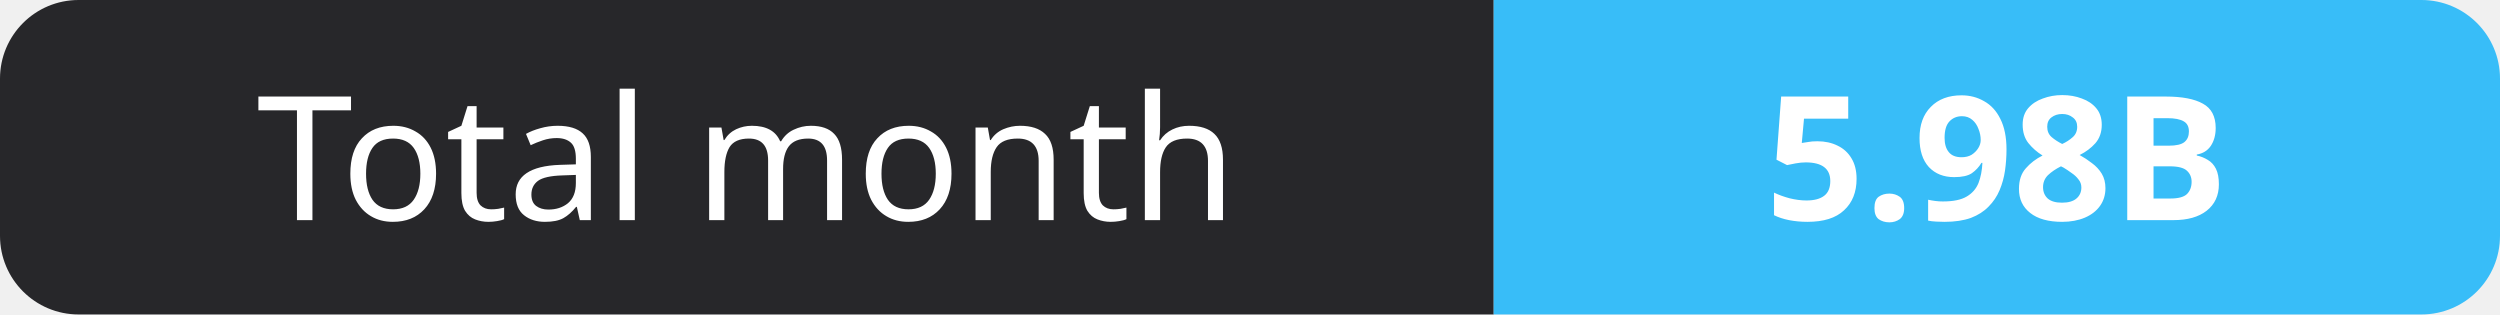
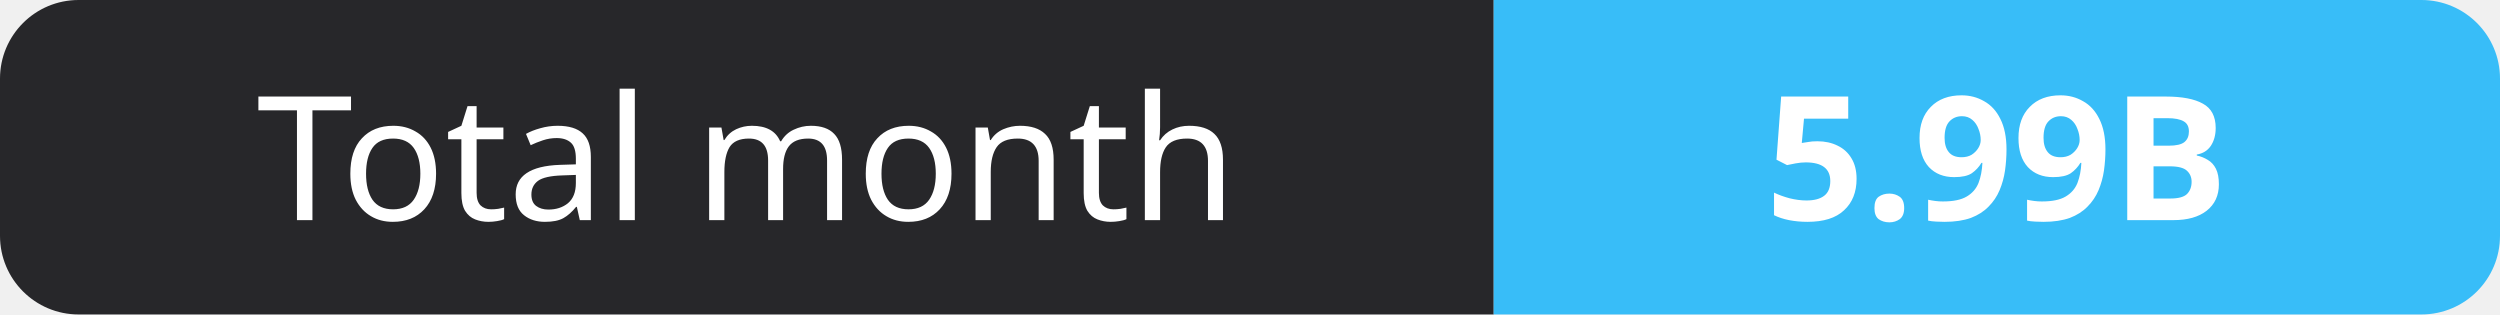
- <svg xmlns="http://www.w3.org/2000/svg" width="159" height="20" role="img" aria-label="Total month: 5.98B">
+ <svg xmlns="http://www.w3.org/2000/svg" width="159" height="20" role="img" aria-label="Total month: 5.99B">
  <clipPath id="r">
    <rect width="159" height="20" rx="5" fill="#fff" />
  </clipPath>
  <g clip-path="url(#r)">
    <rect width="95" height="20" fill="#27272a" />
    <rect x="95" width="64" height="20" fill="#38bdf8" />
  </g>
  <g fill="#fff" text-anchor="middle" font-family="Verdana,Geneva,sans-serif" font-size="11">
    <text x="47.5" y="14">Total month</text>
-     <text x="127.0" y="14" font-weight="700">5.98B</text>
+     <text x="127.0" y="14" font-weight="700">5.99B</text>
  </g>
</svg>
